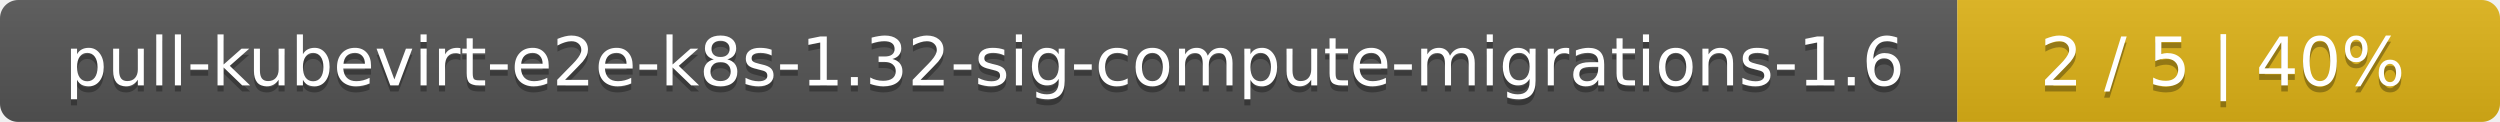
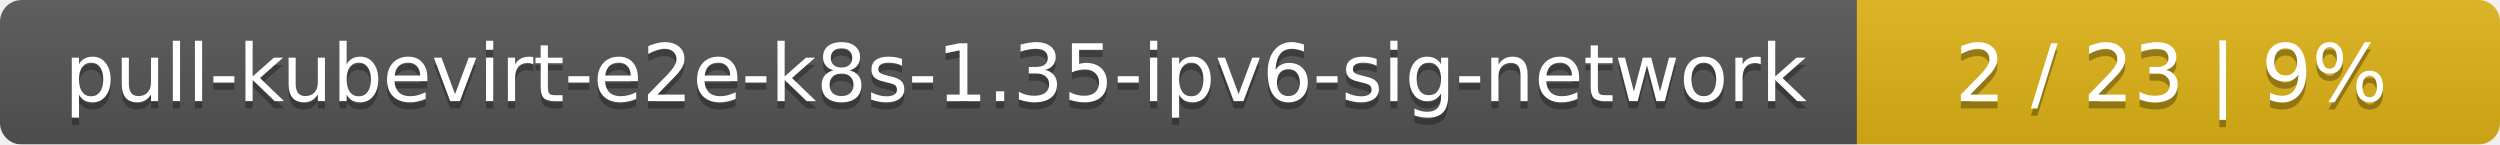
- <svg xmlns="http://www.w3.org/2000/svg" width="410" height="20">
+ <svg xmlns="http://www.w3.org/2000/svg" width="346" height="20">
  <linearGradient id="smooth" x2="0" y2="100%">
    <stop offset="0" stop-color="#bbb" stop-opacity=".1" />
    <stop offset="1" stop-opacity=".1" />
  </linearGradient>
  <mask id="round">
-     <rect width="410" height="20" rx="3" fill="#fff" />
+     <rect width="346" height="20" rx="3" fill="#fff" />
  </mask>
  <g mask="url(#round)">
-     <rect width="321" height="20" fill="#555" />
-     <rect x="321" width="89" height="20" fill="#dfb317" />
-     <rect width="410" height="20" fill="url(#smooth)" />
+     <rect width="257" height="20" fill="#555" />
+     <rect x="257" width="89" height="20" fill="#dfb317" />
+     <rect width="346" height="20" fill="url(#smooth)" />
  </g>
  <g fill="#fff" text-anchor="middle" font-family="DejaVu Sans,Verdana,Geneva,sans-serif" font-size="11">
-     <text x="161.5" y="15" fill="#010101" fill-opacity=".3">pull-kubevirt-e2e-k8s-1.32-sig-compute-migrations-1.6</text>
-     <text x="161.5" y="14">pull-kubevirt-e2e-k8s-1.32-sig-compute-migrations-1.6</text>
-     <text x="364.5" y="15" fill="#010101" fill-opacity=".3">2 / 5    |    40%</text>
-     <text x="364.5" y="14">2 / 5    |    40%</text>
+     <text x="129.5" y="15" fill="#010101" fill-opacity=".3">pull-kubevirt-e2e-k8s-1.35-ipv6-sig-network</text>
+     <text x="129.5" y="14">pull-kubevirt-e2e-k8s-1.35-ipv6-sig-network</text>
+     <text x="300.5" y="15" fill="#010101" fill-opacity=".3">2 / 23    |    9%</text>
+     <text x="300.5" y="14">2 / 23    |    9%</text>
  </g>
</svg>
